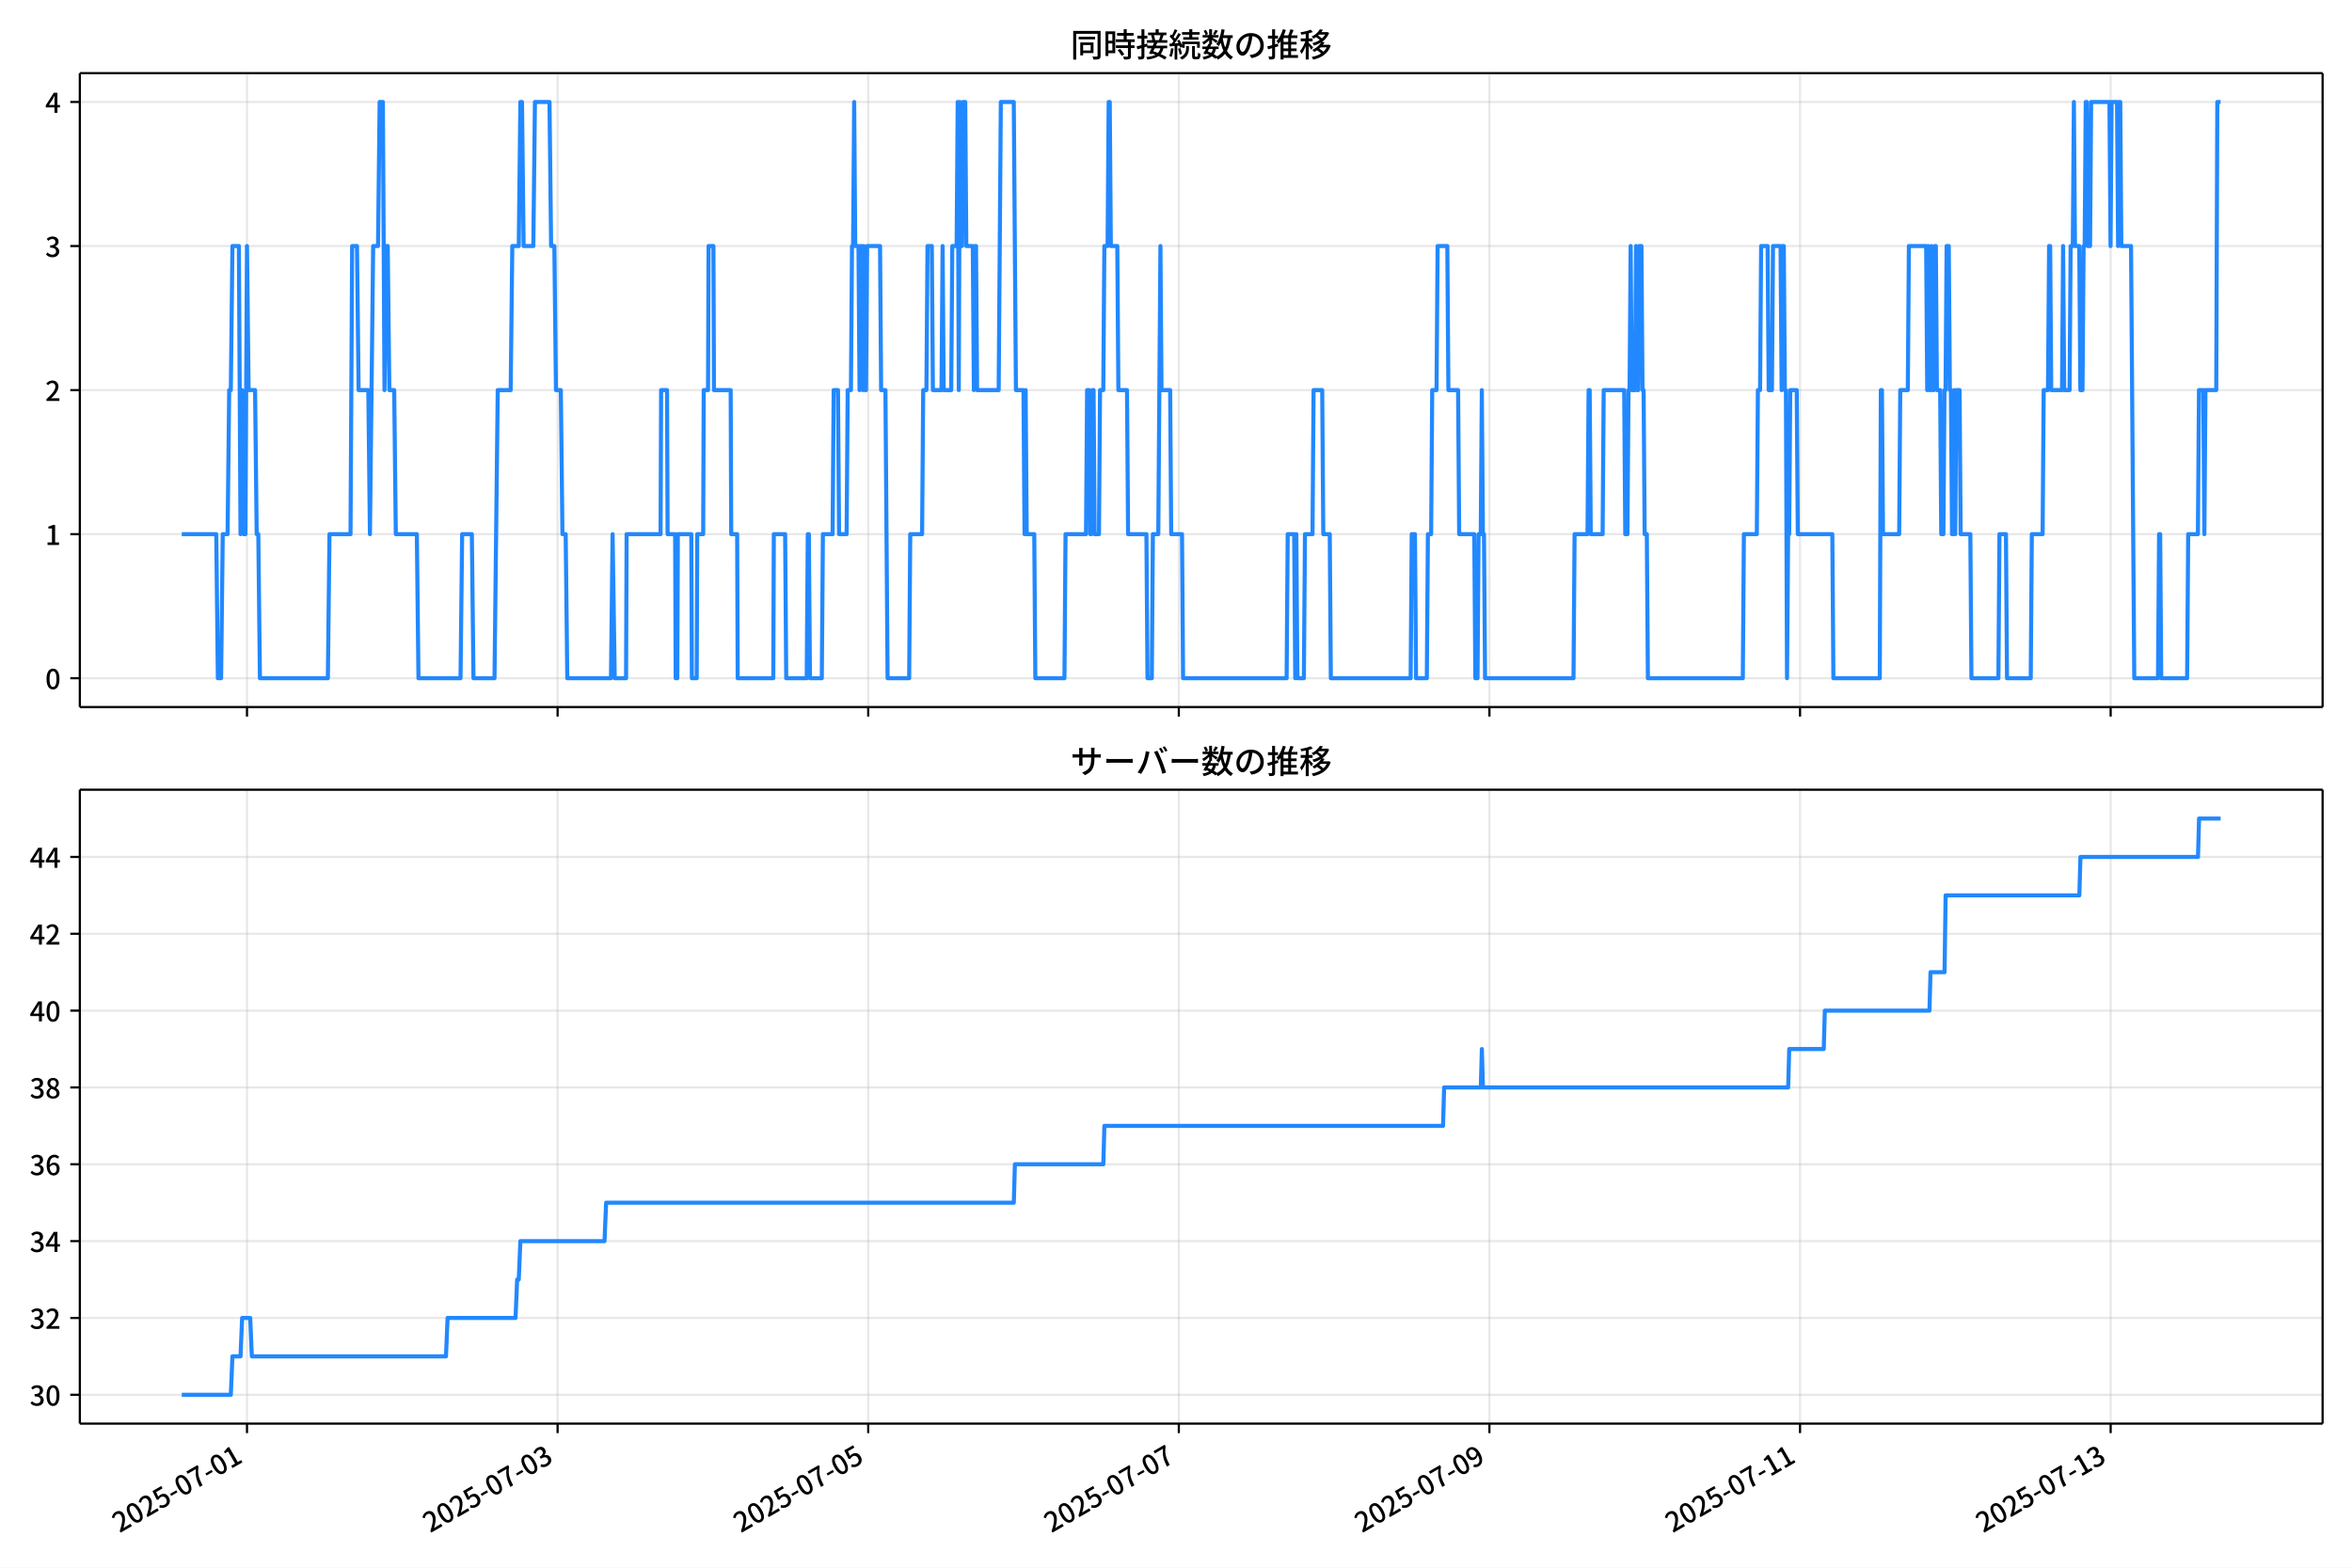
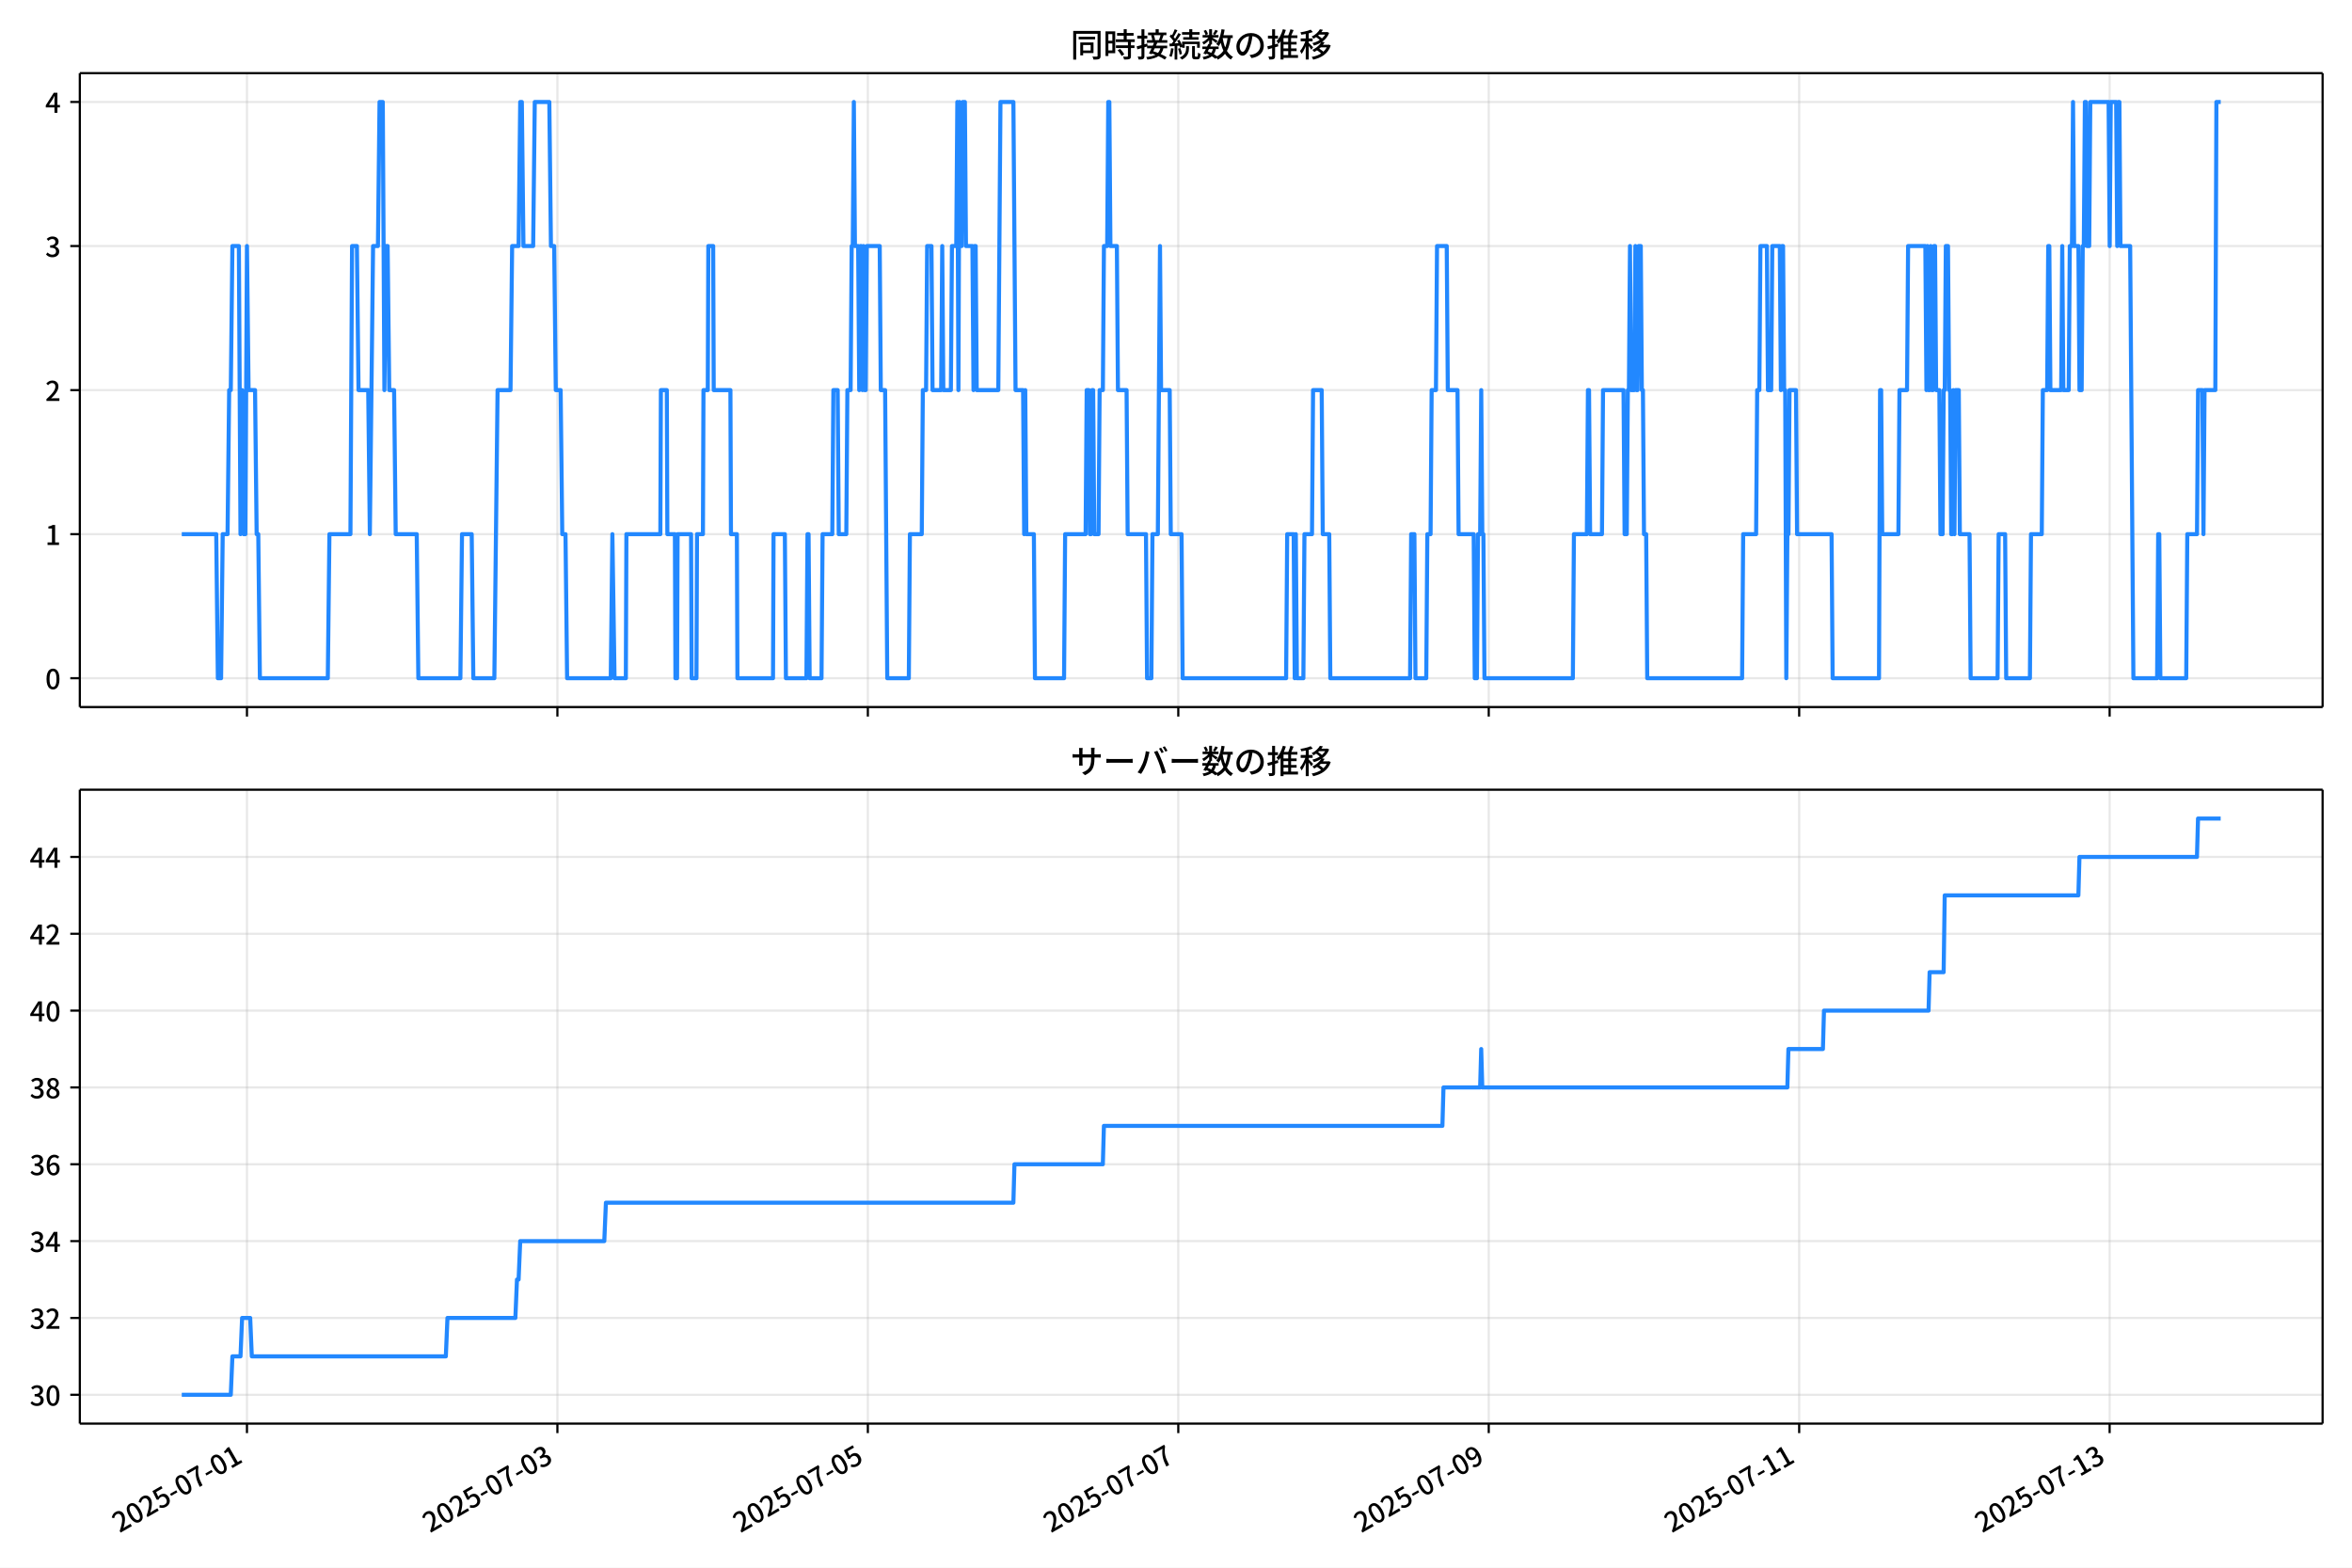
<svg xmlns="http://www.w3.org/2000/svg" xmlns:xlink="http://www.w3.org/1999/xlink" version="1.1" viewBox="0 0 864 576">
  <defs>
    <style type="text/css">*{stroke-linejoin: round; stroke-linecap: butt}</style>
  </defs>
  <g id="aa">
    <g id="ab">
      <path d="m0 576h864v-576h-864z" fill="#fff" />
    </g>
    <g id="ac">
      <g id="ad">
        <path d="m29.32 259.78h823.88v-232.9h-823.88z" fill="#fff" />
      </g>
      <g id="ae">
        <g id="af">
          <g id="ag">
-             <path d="m90.732 259.78v-232.9" clip-path="url(#f)" fill="none" stroke="#b0b0b0" stroke-linecap="square" stroke-opacity=".3" stroke-width=".8" />
+             <path d="m90.72 259.78v-232.9" clip-path="url(#f)" fill="none" stroke="#b0b0b0" stroke-linecap="square" stroke-opacity=".3" stroke-width=".8" />
          </g>
          <g id="ah">
            <defs>
              <path id="d" d="m0 0v3.5" stroke="#000" stroke-width=".8" />
            </defs>
-             <use x="90.732" y="259.778" stroke="#000000" stroke-width=".8" xlink:href="#d" />
+             <use x="90.72" y="259.778" stroke="#000000" stroke-width=".8" xlink:href="#d" />
          </g>
        </g>
        <g id="ai">
          <g id="aj">
-             <path d="m204.83 259.78v-232.9" clip-path="url(#f)" fill="none" stroke="#b0b0b0" stroke-linecap="square" stroke-opacity=".3" stroke-width=".8" />
+             <path d="m204.76 259.78v-232.9" clip-path="url(#f)" fill="none" stroke="#b0b0b0" stroke-linecap="square" stroke-opacity=".3" stroke-width=".8" />
          </g>
          <g id="ak">
-             <use x="204.834" y="259.778" stroke="#000000" stroke-width=".8" xlink:href="#d" />
+             <use x="204.761" y="259.778" stroke="#000000" stroke-width=".8" xlink:href="#d" />
          </g>
        </g>
        <g id="al">
          <g id="am">
-             <path d="m318.93 259.78v-232.9" clip-path="url(#f)" fill="none" stroke="#b0b0b0" stroke-linecap="square" stroke-opacity=".3" stroke-width=".8" />
+             <path d="m318.8 259.78v-232.9" clip-path="url(#f)" fill="none" stroke="#b0b0b0" stroke-linecap="square" stroke-opacity=".3" stroke-width=".8" />
          </g>
          <g id="an">
-             <use x="318.935" y="259.778" stroke="#000000" stroke-width=".8" xlink:href="#d" />
+             <use x="318.802" y="259.778" stroke="#000000" stroke-width=".8" xlink:href="#d" />
          </g>
        </g>
        <g id="ao">
          <g id="ap">
-             <path d="m433.04 259.78v-232.9" clip-path="url(#f)" fill="none" stroke="#b0b0b0" stroke-linecap="square" stroke-opacity=".3" stroke-width=".8" />
+             <path d="m432.84 259.78v-232.9" clip-path="url(#f)" fill="none" stroke="#b0b0b0" stroke-linecap="square" stroke-opacity=".3" stroke-width=".8" />
          </g>
          <g id="aq">
-             <use x="433.036" y="259.778" stroke="#000000" stroke-width=".8" xlink:href="#d" />
+             <use x="432.843" y="259.778" stroke="#000000" stroke-width=".8" xlink:href="#d" />
          </g>
        </g>
        <g id="ar">
          <g id="as">
-             <path d="m547.14 259.78v-232.9" clip-path="url(#f)" fill="none" stroke="#b0b0b0" stroke-linecap="square" stroke-opacity=".3" stroke-width=".8" />
+             <path d="m546.88 259.78v-232.9" clip-path="url(#f)" fill="none" stroke="#b0b0b0" stroke-linecap="square" stroke-opacity=".3" stroke-width=".8" />
          </g>
          <g id="at">
-             <use x="547.137" y="259.778" stroke="#000000" stroke-width=".8" xlink:href="#d" />
+             <use x="546.884" y="259.778" stroke="#000000" stroke-width=".8" xlink:href="#d" />
          </g>
        </g>
        <g id="au">
          <g id="av">
-             <path d="m661.24 259.78v-232.9" clip-path="url(#f)" fill="none" stroke="#b0b0b0" stroke-linecap="square" stroke-opacity=".3" stroke-width=".8" />
+             <path d="m660.92 259.78v-232.9" clip-path="url(#f)" fill="none" stroke="#b0b0b0" stroke-linecap="square" stroke-opacity=".3" stroke-width=".8" />
          </g>
          <g id="aw">
-             <use x="661.239" y="259.778" stroke="#000000" stroke-width=".8" xlink:href="#d" />
+             <use x="660.924" y="259.778" stroke="#000000" stroke-width=".8" xlink:href="#d" />
          </g>
        </g>
        <g id="ax">
          <g id="ay">
-             <path d="m775.34 259.78v-232.9" clip-path="url(#f)" fill="none" stroke="#b0b0b0" stroke-linecap="square" stroke-opacity=".3" stroke-width=".8" />
+             <path d="m774.97 259.78v-232.9" clip-path="url(#f)" fill="none" stroke="#b0b0b0" stroke-linecap="square" stroke-opacity=".3" stroke-width=".8" />
          </g>
          <g id="az">
-             <use x="775.34" y="259.778" stroke="#000000" stroke-width=".8" xlink:href="#d" />
+             <use x="774.965" y="259.778" stroke="#000000" stroke-width=".8" xlink:href="#d" />
          </g>
        </g>
      </g>
      <g id="ba">
        <g id="bb">
          <g id="bc">
            <path d="m29.32 249.19h823.88" clip-path="url(#f)" fill="none" stroke="#b0b0b0" stroke-linecap="square" stroke-opacity=".3" stroke-width=".8" />
          </g>
          <g id="bd">
            <defs>
              <path id="g" d="m0 0h-3.5" stroke="#000" stroke-width=".8" />
            </defs>
            <use x="29.32" y="249.191" stroke="#000000" stroke-width=".8" xlink:href="#g" />
          </g>
          <g id="be">
            <g transform="translate(16.62 253.18) scale(.1 -.1)">
              <defs>
                <path id="a" transform="scale(.015625)" d="m1830-90q-460 0-806 275-346 276-535 823-188 547-188 1366 0 820 188 1357 189 538 535 803 346 266 806 266 461 0 800-269 340-269 528-803 189-534 189-1354 0-819-189-1366-188-547-528-823-339-275-800-275zm0 589q237 0 422 185 186 186 288 599 103 413 103 1091 0 679-103 1082-102 403-288 582-185 180-422 180-236 0-422-180-186-179-292-582-105-403-105-1082 0-678 105-1091 106-413 292-599 186-185 422-185z" />
              </defs>
              <use xlink:href="#a" />
            </g>
          </g>
        </g>
        <g id="bf">
          <g id="bg">
            <path d="m29.32 196.26h823.88" clip-path="url(#f)" fill="none" stroke="#b0b0b0" stroke-linecap="square" stroke-opacity=".3" stroke-width=".8" />
          </g>
          <g id="bh">
            <use x="29.32" y="196.26" stroke="#000000" stroke-width=".8" xlink:href="#g" />
          </g>
          <g id="bi">
            <g transform="translate(16.62 200.25) scale(.1 -.1)">
              <defs>
                <path id="l" transform="scale(.015625)" d="m544 0v608h1037v3277h-845v467q333 58 579 147 247 90 451 218h557v-4109h915v-608h-2694z" />
              </defs>
              <use xlink:href="#l" />
            </g>
          </g>
        </g>
        <g id="bj">
          <g id="bk">
            <path d="m29.32 143.33h823.88" clip-path="url(#f)" fill="none" stroke="#b0b0b0" stroke-linecap="square" stroke-opacity=".3" stroke-width=".8" />
          </g>
          <g id="bl">
            <use x="29.32" y="143.329" stroke="#000000" stroke-width=".8" xlink:href="#g" />
          </g>
          <g id="bm">
            <g transform="translate(16.62 147.31) scale(.1 -.1)">
              <defs>
                <path id="b" transform="scale(.015625)" d="m282 0v429q697 621 1164 1136 468 515 701 956 234 442 234 826 0 256-87 451-86 196-262 301-176 106-445 106-275 0-506-151-230-150-422-368l-416 410q301 333 637 518 336 186 803 186 429 0 749-176t496-493 176-745q0-455-224-919t-615-935q-390-470-889-950 186 20 394 36t374 16h1184v-634h-3046z" />
              </defs>
              <use xlink:href="#b" />
            </g>
          </g>
        </g>
        <g id="bn">
          <g id="bo">
            <path d="m29.32 90.398h823.88" clip-path="url(#f)" fill="none" stroke="#b0b0b0" stroke-linecap="square" stroke-opacity=".3" stroke-width=".8" />
          </g>
          <g id="bp">
            <use x="29.32" y="90.398" stroke="#000000" stroke-width=".8" xlink:href="#g" />
          </g>
          <g id="bq">
            <g transform="translate(16.62 94.383) scale(.1 -.1)">
              <defs>
                <path id="j" transform="scale(.015625)" d="m1715-90q-371 0-656 90t-503 240q-217 150-377 323l359 474q211-205 479-359 269-153 634-153 269 0 467 92 199 93 311 266t112 423q0 256-125 451t-429 300q-304 106-835 106v551q467 0 732 105 266 106 384 291 119 186 119 423 0 307-192 489-192 183-531 183-269 0-503-119-233-118-438-316l-384 460q282 256 614 413 333 157 737 157 422 0 748-144 327-144 512-413 186-269 186-659 0-403-221-685-221-281-592-422v-26q269-70 490-227t349-400 128-557q0-422-215-726-214-304-573-468-358-163-787-163z" />
              </defs>
              <use xlink:href="#j" />
            </g>
          </g>
        </g>
        <g id="br">
          <g id="bs">
            <path d="m29.32 37.466h823.88" clip-path="url(#f)" fill="none" stroke="#b0b0b0" stroke-linecap="square" stroke-opacity=".3" stroke-width=".8" />
          </g>
          <g id="bt">
            <use x="29.32" y="37.466" stroke="#000000" stroke-width=".8" xlink:href="#g" />
          </g>
          <g id="bu">
            <g transform="translate(16.62 41.451) scale(.1 -.1)">
              <defs>
                <path id="k" transform="scale(.015625)" d="m2170 0v3072q0 192 12 457 13 266 20 458h-26q-90-179-183-365-92-185-195-364l-921-1415h2579v-576h-3328v493l1875 2957h858v-4717h-691z" />
              </defs>
              <use xlink:href="#k" />
            </g>
          </g>
        </g>
      </g>
      <g id="bv">
-         <path d="m66.769 196.26h12.672l.594 52.931h1.189l.594-52.931h1.783l.594-52.931h.594l.594-52.931h2.377l.594 105.86.594-52.931.594 52.931h.594l.594-105.86.594 52.931h2.377l.594 52.931h.594l.594 52.931h24.96l.594-52.931h7.726l.594-105.86h1.783l.594 52.931h3.566l.594 52.931 1.189-105.86h1.783l.594-52.931h1.189l.594 105.86.594-52.931h.594l.594 52.931h1.783l.594 52.931h7.726l.594 52.931h15.451l.594-52.931h3.566l.594 52.931h7.726l1.189-105.86h4.754l.594-52.931h2.377l.594-52.931h.594l.594 52.931h3.566l.594-52.931h5.348l.594 52.931h1.189l.594 52.931h1.783l.594 52.931h1.189l.594 52.931h16.045l.594-52.931.792 52.931h4.16l.198-52.931h12.48l.198-52.931h2.179l.198 52.931h2.773l.198 52.931h.594l.198-52.931h4.952l.198 52.931h1.783l.198-52.931h2.179l.198-52.931h1.585l.198-52.931h1.783l.198 52.931h6.141l.198 52.931h2.179l.198 52.931h13.074l.198-52.931h4.16l.396 52.931h7.527l.396-52.931h.396l.396 52.931h4.358l.396-52.931h3.566l.396-52.931h1.585l.396 52.931h2.773l.396-52.931h1.189l.396-52.931h.396l.396-52.931.396 52.931h1.189l.396 52.931.396-52.931h.396l.396 52.931.396-52.931.396 52.931h.396l.396-52.931h4.754l.396 52.931h1.585l.792 105.86h7.924l.396-52.931h4.358l.396-52.931h1.189l.396-52.931h1.585l.396 52.931h3.17l.396-52.931.396 52.931h2.773l.396-52.931h1.585l.396-52.931.396 105.86.396-105.86.396 52.931h.396l.396-52.931h.792l.396 52.931h2.377l.396 52.931.396-52.931h.396l.396 52.931h7.924l.792-105.86h4.754l.792 105.86h2.773l.396 52.931.396-52.931.396 52.931h2.773l.396 52.931h10.697l.396-52.931h7.527l.396-52.931h.792l.396 52.931h.396l.396-52.931h.396l.396 52.931h1.585l.396-52.931h1.189l.396-52.931h1.189l.396-52.931h.396l.396 52.931h2.377l.396 52.931h3.17l.396 52.931h6.735l.396 52.931h1.585l.396-52.931h1.981l.792-105.86.396 52.931h3.17l.396 52.931h3.962l.396 52.931h38.034l.396-52.931h2.377l.396 52.931.396-52.931.396 52.931h2.377l.396-52.931h2.773l.396-52.931h3.17l.396 52.931h2.377l.396 52.931h29.318l.396-52.931h1.189l.396 52.931h3.962l.396-52.931h1.189l.396-52.931h1.585l.396-52.931h3.566l.396 52.931h3.566l.396 52.931h5.547l.396 52.931h.792l.396-52.931h.792l.396-52.931.396 52.931h.396l.396 52.931h32.487l.396-52.931h4.754l.396-52.931h.396l.396 52.931h4.358l.396-52.931h7.527l.396 52.931h.792l.396-52.931h.396l.396-52.931.396 52.931h1.189l.396-52.931.396 52.931h.396l.396-52.931h.792l.396 52.931h.396l.396 52.931h.792l.396 52.931h34.864l.396-52.931h4.754l.396-52.931h.792l.396-52.931h2.377l.396 52.931h1.189l.396-52.931h2.773l.396 52.931.396-52.931h.396l.396 52.931h.396l.396 105.86.396-52.931h.396l.396-52.931h2.377l.396 52.931h12.678l.396 52.931h17.036l.396-105.86h.396l.396 52.931h5.943l.396-52.931h2.773l.396-52.931h6.339l.396 52.931.396-52.931.396 52.931h.396l.396-52.931.396 52.931h.396l.396-52.931h.396l.396 52.931h1.189l.396 52.931h.792l.396-52.931h.396l.396-52.931h.792l.396 52.931h.396l.396 52.931h.396l.396-52.931.396 52.931.396-52.931h1.189l.396 52.931h3.566l.396 52.931h9.905l.396-52.931h2.377l.396 52.931h8.716l.396-52.931h3.962l.396-52.931h1.585l.396-52.931h.396l.396 52.931h3.962l.396-52.931.396 52.931h1.981l.396-52.931h.792l.396-52.931.396 52.931h1.585l.396 52.931h.792l.396-52.931h.396l.396-52.931h.396l.396 52.931h.792l.396-52.931h6.735l.396 52.931.396-52.931h1.981l.396 52.931.396-52.931h.396l.396 52.931h3.566l1.189 158.79h8.716l.396-52.931h.396l.396 52.931h9.508l.396-52.931h3.566l.396-52.931h1.585l.396 52.931.396-52.931h3.962l.396-105.86h1.189v0" clip-path="url(#f)" fill="none" stroke="#28f" stroke-linecap="square" stroke-width="1.5" />
+         <path d="m66.769 196.26h12.665l.594 52.931h1.188l.594-52.931h1.782l.594-52.931h.594l.594-52.931h2.376l.594 105.86.594-52.931.594 52.931h.594l.594-105.86.594 52.931h2.376l.594 52.931h.594l.594 52.931h24.946l.594-52.931h7.721l.594-105.86h1.782l.594 52.931h3.564l.594 52.931 1.188-105.86h1.782l.594-52.931h1.188l.594 105.86.594-52.931h.594l.594 52.931h1.782l.594 52.931h7.721l.594 52.931h15.443l.594-52.931h3.564l.594 52.931h7.721l1.188-105.86h4.752l.594-52.931h2.376l.594-52.931h.594l.594 52.931h3.564l.594-52.931h5.346l.594 52.931h1.188l.594 52.931h1.782l.594 52.931h1.188l.594 52.931h16.037l.594-52.931.792 52.931h4.158l.198-52.931h12.473l.198-52.931h2.178l.198 52.931h2.772l.198 52.931h.594l.198-52.931h4.95l.198 52.931h1.782l.198-52.931h2.178l.198-52.931h1.584l.198-52.931h1.782l.198 52.931h6.138l.198 52.931h2.178l.198 52.931h13.067l.198-52.931h4.158l.396 52.931h7.524l.396-52.931h.396l.396 52.931h4.356l.396-52.931h3.564l.396-52.931h1.584l.396 52.931h2.772l.396-52.931h1.188l.396-52.931h.396l.396-52.931.396 52.931h1.188l.396 52.931.396-52.931h.396l.396 52.931.396-52.931.396 52.931h.396l.396-52.931h4.752l.396 52.931h1.584l.792 105.86h7.92l.396-52.931h4.356l.396-52.931h1.188l.396-52.931h1.584l.396 52.931h3.168l.396-52.931.396 52.931h2.772l.396-52.931h1.584l.396-52.931.396 105.86.396-105.86.396 52.931h.396l.396-52.931h.792l.396 52.931h2.376l.396 52.931.396-52.931h.396l.396 52.931h7.92l.792-105.86h4.752l.792 105.86h2.772l.396 52.931.396-52.931.396 52.931h2.772l.396 52.931h10.691l.396-52.931h7.524l.396-52.931h.792l.396 52.931h.396l.396-52.931h.396l.396 52.931h1.584l.396-52.931h1.188l.396-52.931h1.188l.396-52.931h.396l.396 52.931h2.376l.396 52.931h3.168l.396 52.931h6.732l.396 52.931h1.584l.396-52.931h1.98l.792-105.86.396 52.931h3.168l.396 52.931h3.96l.396 52.931h38.014l.396-52.931h2.376l.396 52.931.396-52.931.396 52.931h2.376l.396-52.931h2.772l.396-52.931h3.168l.396 52.931h2.376l.396 52.931h29.302l.396-52.931h1.188l.396 52.931h3.96l.396-52.931h1.188l.396-52.931h1.584l.396-52.931h3.564l.396 52.931h3.564l.396 52.931h5.544l.396 52.931h.792l.396-52.931h.792l.396-52.931.396 52.931h.396l.396 52.931h32.47l.396-52.931h4.752l.396-52.931h.396l.396 52.931h4.356l.396-52.931h7.524l.396 52.931h.792l.396-52.931h.396l.396-52.931.396 52.931h1.188l.396-52.931.396 52.931h.396l.396-52.931h.792l.396 52.931h.396l.396 52.931h.792l.396 52.931h34.846l.396-52.931h4.752l.396-52.931h.792l.396-52.931h2.376l.396 52.931h1.188l.396-52.931h2.772l.396 52.931.396-52.931h.396l.396 52.931h.396l.396 105.86.396-52.931h.396l.396-52.931h2.376l.396 52.931h12.671l.396 52.931h17.027l.396-105.86h.396l.396 52.931h5.94l.396-52.931h2.772l.396-52.931h6.336l.396 52.931.396-52.931.396 52.931h.396l.396-52.931.396 52.931h.396l.396-52.931h.396l.396 52.931h1.188l.396 52.931h.792l.396-52.931h.396l.396-52.931h.792l.396 52.931h.396l.396 52.931h.396l.396-52.931.396 52.931.396-52.931h1.188l.396 52.931h3.564l.396 52.931h9.899l.396-52.931h2.376l.396 52.931h8.711l.396-52.931h3.96l.396-52.931h1.584l.396-52.931h.396l.396 52.931h3.96l.396-52.931.396 52.931h1.98l.396-52.931h.792l.396-52.931.396 52.931h1.584l.396 52.931h.792l.396-52.931h.396l.396-52.931h.396l.396 52.931h.792l.396-52.931h6.732l.396 52.931.396-52.931h1.98l.396 52.931.396-52.931h.396l.396 52.931h3.564l1.188 158.79h8.711l.396-52.931h.396l.396 52.931h9.503l.396-52.931h3.564l.396-52.931h1.584l.396 52.931.396-52.931h3.96l.396-105.86h1.584v0" clip-path="url(#f)" fill="none" stroke="#28f" stroke-linecap="square" stroke-width="1.5" />
      </g>
      <g id="bw">
        <path d="m29.32 259.78v-232.9" fill="none" stroke="#000" stroke-linecap="square" stroke-width=".8" />
      </g>
      <g id="bx">
        <path d="m853.2 259.78v-232.9" fill="none" stroke="#000" stroke-linecap="square" stroke-width=".8" />
      </g>
      <g id="by">
        <path d="m29.32 259.78h823.88" fill="none" stroke="#000" stroke-linecap="square" stroke-width=".8" />
      </g>
      <g id="bz">
        <path d="m29.32 26.88h823.88" fill="none" stroke="#000" stroke-linecap="square" stroke-width=".8" />
      </g>
      <g id="ca">
        <g transform="translate(393.26 20.88) scale(.12 -.12)">
          <defs>
            <path id="u" transform="scale(.015625)" d="m1587 3936h3232v-518h-3232v518zm320-1114h557v-2534h-557v2534zm301 0h2291v-2086h-2291v512h1734v1069h-1734v505zm-1683 2260h5113v-570h-4524v-5056h-589v5626zm4768 0h595v-4896q0-250-67-397t-227-218q-160-77-426-96t-675-19q-13 83-45 192t-77 218q-45 108-89 185 281-13 527-13 247 0 330 0 83 7 118 42 36 35 36 112v4890z" />
            <path id="s" transform="scale(.015625)" d="m2714 4672h3238v-525h-3238v525zm-244-1235h3712v-538h-3712v538zm20-1184h3635v-531h-3635v531zm1523 3155h595v-2310h-595v2310zm832-2451h589v-2823q0-230-61-364-61-135-227-199-167-70-423-86t-633-16q-20 121-78 285-57 163-121 284 275-6 509-9t310-3q77 6 106 28 29 23 29 93v2810zm-2023-1677 487 282q153-160 313-352t294-381q135-189 206-343l-519-313q-64 153-189 348-124 196-278 394-154 199-314 365zm-2086 3718h1619v-4281h-1619v544h1056v3187h-1056v550zm32-1843h1293v-537h-1293v537zm-320 1843h563v-4832h-563v4832z" />
            <path id="t" transform="scale(.015625)" d="m3866 5408h614v-870h-614v870zm-1479-653h3597v-518h-3597v518zm-230-1485h4e3v-518h-4e3v518zm825 922 519 102q64-160 121-342 58-182 96-352 39-170 45-304l-544-128q-6 134-42 313-35 180-83 365-48 186-112 346zm1856 109 589-71q-96-275-202-557-105-281-195-486l-518 77q58 147 122 329 64 183 118 372t86 336zm-2643-2106h3943v-518h-3943v518zm1408 685 602-115q-167-371-362-784t-390-797-362-685l-525 179q160 288 346 666t368 784 323 752zm-659-2157 358 403q352-102 733-240 381-137 752-304 371-166 697-336 327-169 558-329l-384-461q-218 160-532 336-313 176-685 345-371 170-755 323-384 154-742 263zm1894 1114 583-71q-122-550-353-944-230-393-604-662t-922-435q-547-167-1296-269-25 128-93 269-67 141-137 230 678 64 1168 192t819 349q330 221 531 550 202 330 304 791zm-4684 217q396 90 953 240 557 151 1120 311l77-544q-525-154-1053-311-528-156-963-284l-134 588zm121 2093h1965v-563h-1965v563zm819 1248h576v-5229q0-236-51-374t-192-208q-141-77-355-99-214-23-541-16-13 115-64 288t-109 294q205-6 381-6t234 0q64 0 92 28 29 29 29 93v5229z" />
            <path id="r" transform="scale(.015625)" d="m4058 5408h595v-1798h-595v1798zm-1415-563h3443v-499h-3443v499zm231-992h3008v-499h-3008v499zm-224-877h3475v-1203h-531v729h-2432v-729h-512v1203zm1964-877h551v-1881q0-122 22-157 23-35 106-35 25 0 92 0 68 0 135 0t99 0q51 0 83 54t45 224 19 515q90-70 234-131t259-93q-19-429-83-662-64-234-183-326-118-93-316-93-39 0-103 0t-134 0-138 0q-67 0-99 0-237 0-365 64t-176 218q-48 153-48 422v1881zm-1164-6h550v-455q0-243-48-528-48-284-186-579-137-294-409-572-272-279-727-503-70 90-192 208-121 118-230 195 416 205 665 438 250 234 371 474 122 240 164 467 42 228 42 413v442zm-2240 3309 524-192q-121-244-259-503-137-259-275-496t-259-416l-410 173q122 186 246 438 125 253 240 515 116 263 193 481zm716-743 500-230q-224-359-496-756-272-396-548-764-275-368-518-650l-358 205q179 211 377 483 199 272 387 569 189 298 358 592 170 295 298 551zm-1721-665 307 403q166-154 339-340 173-185 320-364t224-327l-326-460q-77 160-218 348-141 189-314 384-172 196-332 356zm1485-832 435 179q128-211 249-458 122-246 215-474 93-227 137-412l-473-211q-32 185-119 422-86 237-201 486-115 250-243 468zm-1530-583q422 26 998 54 576 29 1184 68l7-499q-570-45-1127-84-556-38-992-70l-70 531zm1702-992 436 135q121-276 214-596t118-556l-454-148q-26 237-112 563-86 327-202 602zm-1363 109 499-83q-57-455-163-897-105-441-253-748-51 32-134 73-83 42-170 83-86 42-144 62 148 294 234 697t131 813zm691 627h525v-2861h-525v2861z" />
            <path id="n" transform="scale(.015625)" d="m224 2022h3187v-499h-3187v499zm51 2247h3111v-487h-3111v487zm1127-1735 563-121q-154-320-333-672t-352-679q-173-326-326-582l-532 173q148 243 324 566t345 669q170 346 311 646zm934-832 563-64q-89-480-262-838t-461-614-701-432-976-298q-25 128-99 269t-157 237q659 102 1085 303 426 202 666 554t342 883zm422 3597 519-211q-147-218-298-436-150-217-278-377l-403 186q121 173 252 413 132 240 208 425zm-1203 109h563v-2957h-563v2957zm-1075-320 448 186q134-192 246-420 112-227 157-393l-467-211q-38 172-147 406t-237 432zm1094-1050 397-236q-160-263-400-529-240-265-519-489-278-224-553-378-51 103-141 237-89 135-179 218 269 109 534 294 266 186 493 416 228 231 368 467zm487-204q83-45 246-145 163-99 352-211t346-211 221-150l-327-423q-83 77-230 198-147 122-317 253-170 132-327 250-156 119-259 189l295 250zm1798 396h2311v-556h-2311v556zm115 1178 615-90q-103-640-263-1235t-384-1101q-224-505-512-889-44 57-134 134t-186 157-166 125q275 339 473 796 199 458 340 995 141 538 217 1108zm1223-1510 614-58q-147-1101-445-1940-297-838-813-1443-515-604-1321-1014-26 71-90 177-64 105-134 208-70 102-128 159 742 346 1212 880 471 535 730 1290 260 755 375 1741zm-1005-135q134-851 387-1597 253-745 659-1305 407-560 1002-874-70-57-154-150-83-93-154-189-70-96-121-179-633 371-1056 988-422 618-688 1434-265 816-425 1783l550 89zm-3309-3065 327 416q377-148 754-330 378-182 701-378 324-195 548-368l-416-435q-211 179-519 378-307 198-666 383-358 186-729 334z" />
            <path id="q" transform="scale(.015625)" d="m3686 4378q-64-493-163-1041-99-547-265-1084-192-653-432-1104t-522-688-595-237q-320 0-596 221-275 221-448 621-172 400-172 931 0 537 220 1017 221 480 611 851 391 372 909 583 519 211 1121 211 576 0 1040-186 464-185 793-515 330-329 502-771 173-441 173-941 0-672-278-1194-278-521-816-851-538-329-1318-444l-378 601q166 20 307 42t263 48q307 70 585 217 279 148 496 375 218 227 342 534 125 308 125 692t-122 713q-121 330-358 573-236 243-582 380-346 138-781 138-525 0-935-186-409-185-694-489-284-304-432-656-147-352-147-678 0-365 89-605 90-240 224-355 135-115 276-115t288 144 297 457q151 314 298 800 147 461 246 982 100 522 145 1021l684-12z" />
            <path id="o" transform="scale(.015625)" d="m2995 2925h2893v-519h-2893v519zm0-1280h2893v-519h-2893v519zm-64-1299h3232v-557h-3232v557zm1312 3577h563v-3763h-563v3763zm429 1466 634-141q-154-390-340-794-185-403-339-684l-512 140q103 199 208 458 106 259 195 528 90 269 154 493zm-1472 25 582-147q-153-518-371-1018-217-499-483-931t-573-758q-38 64-109 160-70 96-147 198-77 103-141 160 416 416 733 1034t509 1302zm128-1203h2720v-537h-2720v-4205h-582v4422l313 320h269zm-3174-2157q396 90 953 240 557 151 1120 311l77-544q-525-154-1053-311-528-156-963-284l-134 588zm121 2093h1965v-563h-1965v563zm819 1248h576v-5229q0-236-51-374t-192-208q-141-77-355-99-214-23-541-16-13 115-64 288t-109 294q205-6 381-6t234 0q64 0 92 28 29 29 29 93v5229z" />
            <path id="m" transform="scale(.015625)" d="m4051 5402 595-109q-281-493-729-941t-1107-806q-39 64-106 144t-141 153q-73 74-137 119 608 288 1011 678t614 762zm-77-557h1511v-493h-1863l352 493zm1293 0h109l109 25 384-179q-192-505-496-905t-695-701q-390-301-845-519-454-217-947-358-44 109-137 253t-176 227q448 109 867 294 419 186 777 445 359 259 631 592t419 730v96zm-1990-954 377 307q167-96 336-218 170-121 320-249 151-128 247-237l-397-332q-90 108-237 236t-317 259q-169 132-329 234zm1107-934 595-109q-307-538-803-1031-496-492-1232-876-38 64-102 144t-138 156q-74 77-138 116 455 217 807 483t604 554q253 288 407 563zm-90-589h1460v-506h-1818l358 506zm1268 0h121l109 26 384-167q-192-614-531-1075t-787-794q-448-332-983-553-534-221-1129-355-45 115-132 269-86 153-176 249 551 96 1043 285 493 189 903 473 410 285 714 669t464 883v90zm-2132-1056 410 339q186-102 384-237 198-134 371-275t282-269l-435-371q-103 128-270 272-166 144-361 288t-381 253zm-2150 3533h589v-5376h-589v5376zm-992-1242h2336v-569h-2336v569zm1024-224 365-160q-96-339-231-707-134-368-291-727-157-358-336-672-179-313-365-537-44 128-134 291t-160 272q173 192 339 457 167 266 323 570 157 304 282 618t208 595zm941 1946 416-467q-314-122-695-221-380-99-784-173-403-74-780-131-20 102-71 236-51 135-102 231 358 58 732 138 375 80 711 179t573 208zm-397-2579q58-45 179-170 122-125 266-266 144-140 259-265t160-183l-352-473q-58 102-157 255-99 154-218 317-118 164-227 311-108 147-185 237l275 237z" />
          </defs>
          <use xlink:href="#u" />
          <use transform="translate(100)" xlink:href="#s" />
          <use transform="translate(200)" xlink:href="#t" />
          <use transform="translate(300)" xlink:href="#r" />
          <use transform="translate(400)" xlink:href="#n" />
          <use transform="translate(500)" xlink:href="#q" />
          <use transform="translate(600)" xlink:href="#o" />
          <use transform="translate(700)" xlink:href="#m" />
        </g>
      </g>
    </g>
    <g id="cb">
      <g id="cc">
        <path d="m29.32 523.06h823.88v-232.9h-823.88z" fill="#fff" />
      </g>
      <g id="cd">
        <g id="ce">
          <g id="cf">
-             <path d="m90.732 523.06v-232.9" clip-path="url(#c)" fill="none" stroke="#b0b0b0" stroke-linecap="square" stroke-opacity=".3" stroke-width=".8" />
+             <path d="m90.72 523.06v-232.9" clip-path="url(#c)" fill="none" stroke="#b0b0b0" stroke-linecap="square" stroke-opacity=".3" stroke-width=".8" />
          </g>
          <g id="cg">
-             <use x="90.732" y="523.055" stroke="#000000" stroke-width=".8" xlink:href="#d" />
+             <use x="90.72" y="523.055" stroke="#000000" stroke-width=".8" xlink:href="#d" />
          </g>
          <g id="ch">
-             <g transform="translate(43.943 563.33) rotate(-30) scale(.1 -.1)">
+             <g transform="translate(43.93 563.33) rotate(-30) scale(.1 -.1)">
              <defs>
                <path id="i" transform="scale(.015625)" d="m1715-90q-365 0-653 90t-506 237q-217 147-383 307l352 480q134-134 294-246t361-183q202-70 452-70 262 0 473 118 212 119 333 346 122 227 122 541 0 460-247 716-246 256-649 256-224 0-384-64t-365-198l-365 237 141 2240h2387v-627h-1747l-109-1204q154 77 307 118 154 42 340 42 397 0 723-160t518-490q192-329 192-847 0-519-224-887t-586-560q-361-192-777-192z" />
                <path id="e" transform="scale(.015625)" d="m301 1536v544h1689v-544h-1689z" />
                <path id="h" transform="scale(.015625)" d="m1235 0q32 646 109 1187t224 1024 384 941 576 938h-2208v627h3027v-455q-409-512-665-989-256-476-397-969t-205-1053-90-1251h-755z" />
              </defs>
              <use xlink:href="#b" />
              <use transform="translate(57)" xlink:href="#a" />
              <use transform="translate(114)" xlink:href="#b" />
              <use transform="translate(171)" xlink:href="#i" />
              <use transform="translate(228)" xlink:href="#e" />
              <use transform="translate(263.7)" xlink:href="#a" />
              <use transform="translate(320.7)" xlink:href="#h" />
              <use transform="translate(377.7)" xlink:href="#e" />
              <use transform="translate(413.4)" xlink:href="#a" />
              <use transform="translate(470.4)" xlink:href="#l" />
            </g>
          </g>
        </g>
        <g id="ci">
          <g id="cj">
-             <path d="m204.83 523.06v-232.9" clip-path="url(#c)" fill="none" stroke="#b0b0b0" stroke-linecap="square" stroke-opacity=".3" stroke-width=".8" />
+             <path d="m204.76 523.06v-232.9" clip-path="url(#c)" fill="none" stroke="#b0b0b0" stroke-linecap="square" stroke-opacity=".3" stroke-width=".8" />
          </g>
          <g id="ck">
-             <use x="204.834" y="523.055" stroke="#000000" stroke-width=".8" xlink:href="#d" />
+             <use x="204.761" y="523.055" stroke="#000000" stroke-width=".8" xlink:href="#d" />
          </g>
          <g id="cl">
-             <g transform="translate(158.04 563.33) rotate(-30) scale(.1 -.1)">
+             <g transform="translate(157.97 563.33) rotate(-30) scale(.1 -.1)">
              <use xlink:href="#b" />
              <use transform="translate(57)" xlink:href="#a" />
              <use transform="translate(114)" xlink:href="#b" />
              <use transform="translate(171)" xlink:href="#i" />
              <use transform="translate(228)" xlink:href="#e" />
              <use transform="translate(263.7)" xlink:href="#a" />
              <use transform="translate(320.7)" xlink:href="#h" />
              <use transform="translate(377.7)" xlink:href="#e" />
              <use transform="translate(413.4)" xlink:href="#a" />
              <use transform="translate(470.4)" xlink:href="#j" />
            </g>
          </g>
        </g>
        <g id="cm">
          <g id="cn">
-             <path d="m318.93 523.06v-232.9" clip-path="url(#c)" fill="none" stroke="#b0b0b0" stroke-linecap="square" stroke-opacity=".3" stroke-width=".8" />
+             <path d="m318.8 523.06v-232.9" clip-path="url(#c)" fill="none" stroke="#b0b0b0" stroke-linecap="square" stroke-opacity=".3" stroke-width=".8" />
          </g>
          <g id="co">
-             <use x="318.935" y="523.055" stroke="#000000" stroke-width=".8" xlink:href="#d" />
+             <use x="318.802" y="523.055" stroke="#000000" stroke-width=".8" xlink:href="#d" />
          </g>
          <g id="cp">
-             <g transform="translate(272.15 563.33) rotate(-30) scale(.1 -.1)">
+             <g transform="translate(272.01 563.33) rotate(-30) scale(.1 -.1)">
              <use xlink:href="#b" />
              <use transform="translate(57)" xlink:href="#a" />
              <use transform="translate(114)" xlink:href="#b" />
              <use transform="translate(171)" xlink:href="#i" />
              <use transform="translate(228)" xlink:href="#e" />
              <use transform="translate(263.7)" xlink:href="#a" />
              <use transform="translate(320.7)" xlink:href="#h" />
              <use transform="translate(377.7)" xlink:href="#e" />
              <use transform="translate(413.4)" xlink:href="#a" />
              <use transform="translate(470.4)" xlink:href="#i" />
            </g>
          </g>
        </g>
        <g id="cq">
          <g id="cr">
-             <path d="m433.04 523.06v-232.9" clip-path="url(#c)" fill="none" stroke="#b0b0b0" stroke-linecap="square" stroke-opacity=".3" stroke-width=".8" />
+             <path d="m432.84 523.06v-232.9" clip-path="url(#c)" fill="none" stroke="#b0b0b0" stroke-linecap="square" stroke-opacity=".3" stroke-width=".8" />
          </g>
          <g id="cs">
-             <use x="433.036" y="523.055" stroke="#000000" stroke-width=".8" xlink:href="#d" />
+             <use x="432.843" y="523.055" stroke="#000000" stroke-width=".8" xlink:href="#d" />
          </g>
          <g id="ct">
-             <g transform="translate(386.25 563.33) rotate(-30) scale(.1 -.1)">
+             <g transform="translate(386.05 563.33) rotate(-30) scale(.1 -.1)">
              <use xlink:href="#b" />
              <use transform="translate(57)" xlink:href="#a" />
              <use transform="translate(114)" xlink:href="#b" />
              <use transform="translate(171)" xlink:href="#i" />
              <use transform="translate(228)" xlink:href="#e" />
              <use transform="translate(263.7)" xlink:href="#a" />
              <use transform="translate(320.7)" xlink:href="#h" />
              <use transform="translate(377.7)" xlink:href="#e" />
              <use transform="translate(413.4)" xlink:href="#a" />
              <use transform="translate(470.4)" xlink:href="#h" />
            </g>
          </g>
        </g>
        <g id="cu">
          <g id="cv">
-             <path d="m547.14 523.06v-232.9" clip-path="url(#c)" fill="none" stroke="#b0b0b0" stroke-linecap="square" stroke-opacity=".3" stroke-width=".8" />
+             <path d="m546.88 523.06v-232.9" clip-path="url(#c)" fill="none" stroke="#b0b0b0" stroke-linecap="square" stroke-opacity=".3" stroke-width=".8" />
          </g>
          <g id="cw">
-             <use x="547.137" y="523.055" stroke="#000000" stroke-width=".8" xlink:href="#d" />
+             <use x="546.884" y="523.055" stroke="#000000" stroke-width=".8" xlink:href="#d" />
          </g>
          <g id="cx">
-             <g transform="translate(500.35 563.33) rotate(-30) scale(.1 -.1)">
+             <g transform="translate(500.09 563.33) rotate(-30) scale(.1 -.1)">
              <defs>
                <path id="v" transform="scale(.015625)" d="m1562-90q-410 0-708 150-297 151-502 356l403 461q141-160 346-256t422-96q224 0 425 102 202 103 352 333 151 230 237 614 87 384 87 941 0 589-115 970t-323 563-496 182q-205 0-372-118-166-118-262-336t-96-525q0-301 86-512 87-211 259-323 173-112 417-112 224 0 460 141 237 141 448 461l32-544q-134-180-313-314t-371-208-384-74q-391 0-689 166-297 167-467 496-169 330-169 823 0 467 195 816t515 541 698 192q339 0 636-138 298-137 519-419 221-281 349-710t128-1018q0-691-141-1187t-391-807q-249-310-563-461-313-150-652-150z" />
              </defs>
              <use xlink:href="#b" />
              <use transform="translate(57)" xlink:href="#a" />
              <use transform="translate(114)" xlink:href="#b" />
              <use transform="translate(171)" xlink:href="#i" />
              <use transform="translate(228)" xlink:href="#e" />
              <use transform="translate(263.7)" xlink:href="#a" />
              <use transform="translate(320.7)" xlink:href="#h" />
              <use transform="translate(377.7)" xlink:href="#e" />
              <use transform="translate(413.4)" xlink:href="#a" />
              <use transform="translate(470.4)" xlink:href="#v" />
            </g>
          </g>
        </g>
        <g id="cy">
          <g id="cz">
-             <path d="m661.24 523.06v-232.9" clip-path="url(#c)" fill="none" stroke="#b0b0b0" stroke-linecap="square" stroke-opacity=".3" stroke-width=".8" />
+             <path d="m660.92 523.06v-232.9" clip-path="url(#c)" fill="none" stroke="#b0b0b0" stroke-linecap="square" stroke-opacity=".3" stroke-width=".8" />
          </g>
          <g id="da">
-             <use x="661.239" y="523.055" stroke="#000000" stroke-width=".8" xlink:href="#d" />
+             <use x="660.924" y="523.055" stroke="#000000" stroke-width=".8" xlink:href="#d" />
          </g>
          <g id="db">
-             <g transform="translate(614.45 563.33) rotate(-30) scale(.1 -.1)">
+             <g transform="translate(614.13 563.33) rotate(-30) scale(.1 -.1)">
              <use xlink:href="#b" />
              <use transform="translate(57)" xlink:href="#a" />
              <use transform="translate(114)" xlink:href="#b" />
              <use transform="translate(171)" xlink:href="#i" />
              <use transform="translate(228)" xlink:href="#e" />
              <use transform="translate(263.7)" xlink:href="#a" />
              <use transform="translate(320.7)" xlink:href="#h" />
              <use transform="translate(377.7)" xlink:href="#e" />
              <use transform="translate(413.4)" xlink:href="#l" />
              <use transform="translate(470.4)" xlink:href="#l" />
            </g>
          </g>
        </g>
        <g id="dc">
          <g id="dd">
-             <path d="m775.34 523.06v-232.9" clip-path="url(#c)" fill="none" stroke="#b0b0b0" stroke-linecap="square" stroke-opacity=".3" stroke-width=".8" />
+             <path d="m774.97 523.06v-232.9" clip-path="url(#c)" fill="none" stroke="#b0b0b0" stroke-linecap="square" stroke-opacity=".3" stroke-width=".8" />
          </g>
          <g id="de">
-             <use x="775.34" y="523.055" stroke="#000000" stroke-width=".8" xlink:href="#d" />
+             <use x="774.965" y="523.055" stroke="#000000" stroke-width=".8" xlink:href="#d" />
          </g>
          <g id="df">
-             <g transform="translate(728.55 563.33) rotate(-30) scale(.1 -.1)">
+             <g transform="translate(728.18 563.33) rotate(-30) scale(.1 -.1)">
              <use xlink:href="#b" />
              <use transform="translate(57)" xlink:href="#a" />
              <use transform="translate(114)" xlink:href="#b" />
              <use transform="translate(171)" xlink:href="#i" />
              <use transform="translate(228)" xlink:href="#e" />
              <use transform="translate(263.7)" xlink:href="#a" />
              <use transform="translate(320.7)" xlink:href="#h" />
              <use transform="translate(377.7)" xlink:href="#e" />
              <use transform="translate(413.4)" xlink:href="#l" />
              <use transform="translate(470.4)" xlink:href="#j" />
            </g>
          </g>
        </g>
      </g>
      <g id="dg">
        <g id="dh">
          <g id="di">
            <path d="m29.32 512.47h823.88" clip-path="url(#c)" fill="none" stroke="#b0b0b0" stroke-linecap="square" stroke-opacity=".3" stroke-width=".8" />
          </g>
          <g id="dj">
            <use x="29.32" y="512.469" stroke="#000000" stroke-width=".8" xlink:href="#g" />
          </g>
          <g id="dk">
            <g transform="translate(10.92 516.45) scale(.1 -.1)">
              <use xlink:href="#j" />
              <use transform="translate(57)" xlink:href="#a" />
            </g>
          </g>
        </g>
        <g id="dl">
          <g id="dm">
            <path d="m29.32 484.24h823.88" clip-path="url(#c)" fill="none" stroke="#b0b0b0" stroke-linecap="square" stroke-opacity=".3" stroke-width=".8" />
          </g>
          <g id="dn">
            <use x="29.32" y="484.239" stroke="#000000" stroke-width=".8" xlink:href="#g" />
          </g>
          <g id="do">
            <g transform="translate(10.92 488.22) scale(.1 -.1)">
              <use xlink:href="#j" />
              <use transform="translate(57)" xlink:href="#b" />
            </g>
          </g>
        </g>
        <g id="dp">
          <g id="dq">
            <path d="m29.32 456.01h823.88" clip-path="url(#c)" fill="none" stroke="#b0b0b0" stroke-linecap="square" stroke-opacity=".3" stroke-width=".8" />
          </g>
          <g id="dr">
            <use x="29.32" y="456.009" stroke="#000000" stroke-width=".8" xlink:href="#g" />
          </g>
          <g id="ds">
            <g transform="translate(10.92 459.99) scale(.1 -.1)">
              <use xlink:href="#j" />
              <use transform="translate(57)" xlink:href="#k" />
            </g>
          </g>
        </g>
        <g id="dt">
          <g id="du">
            <path d="m29.32 427.78h823.88" clip-path="url(#c)" fill="none" stroke="#b0b0b0" stroke-linecap="square" stroke-opacity=".3" stroke-width=".8" />
          </g>
          <g id="dv">
            <use x="29.32" y="427.779" stroke="#000000" stroke-width=".8" xlink:href="#g" />
          </g>
          <g id="dw">
            <g transform="translate(10.92 431.76) scale(.1 -.1)">
              <defs>
                <path id="x" transform="scale(.015625)" d="m1971-90q-339 0-634 144-294 144-518 435-224 292-352 733-128 442-128 1044 0 678 147 1161 148 483 397 784 250 301 570 445t665 144q397 0 688-147 292-147 490-359l-403-448q-128 154-327 253-198 99-409 99-307 0-567-182-259-182-413-605-153-422-153-1145 0-608 115-1002t326-589q212-195 493-195 212 0 375 121 163 122 259 343t96 522q0 300-90 511-89 212-259 320-169 109-419 109-211 0-451-134t-458-461l-25 538q134 192 313 323t374 201q196 71 375 71 397 0 694-163 298-163 467-490 170-326 170-825 0-468-195-817-195-348-512-544-317-195-701-195z" />
              </defs>
              <use xlink:href="#j" />
              <use transform="translate(57)" xlink:href="#x" />
            </g>
          </g>
        </g>
        <g id="dx">
          <g id="dy">
            <path d="m29.32 399.55h823.88" clip-path="url(#c)" fill="none" stroke="#b0b0b0" stroke-linecap="square" stroke-opacity=".3" stroke-width=".8" />
          </g>
          <g id="dz">
            <use x="29.32" y="399.549" stroke="#000000" stroke-width=".8" xlink:href="#g" />
          </g>
          <g id="ea">
            <g transform="translate(10.92 403.53) scale(.1 -.1)">
              <defs>
                <path id="w" transform="scale(.015625)" d="m1830-90q-441 0-787 163-345 164-547 448-202 285-202 650 0 314 122 557t314 419 403 291v32q-256 186-442 458-185 272-185 643 0 365 176 640t480 425q304 151 694 151 410 0 704-160t457-439q164-278 164-649 0-237-96-448t-234-381q-137-169-291-278v-32q218-115 397-285 179-169 288-406t109-557q0-346-189-628-189-281-532-448-342-166-803-166zm314 2708q205 198 310 419 106 221 106 464 0 211-83 384t-247 272q-163 99-393 99-288 0-480-183-192-182-192-502 0-256 134-429 135-172 359-294t486-230zm-294-2170q236 0 418 89 183 90 285 253 103 164 103 388 0 211-90 367-89 157-246 272-157 116-368 215t-454 195q-244-173-398-426-153-252-153-553 0-237 118-416 119-179 324-282 205-102 461-102z" />
              </defs>
              <use xlink:href="#j" />
              <use transform="translate(57)" xlink:href="#w" />
            </g>
          </g>
        </g>
        <g id="eb">
          <g id="ec">
            <path d="m29.32 371.32h823.88" clip-path="url(#c)" fill="none" stroke="#b0b0b0" stroke-linecap="square" stroke-opacity=".3" stroke-width=".8" />
          </g>
          <g id="ed">
            <use x="29.32" y="371.319" stroke="#000000" stroke-width=".8" xlink:href="#g" />
          </g>
          <g id="ee">
            <g transform="translate(10.92 375.3) scale(.1 -.1)">
              <use xlink:href="#k" />
              <use transform="translate(57)" xlink:href="#a" />
            </g>
          </g>
        </g>
        <g id="ef">
          <g id="eg">
            <path d="m29.32 343.09h823.88" clip-path="url(#c)" fill="none" stroke="#b0b0b0" stroke-linecap="square" stroke-opacity=".3" stroke-width=".8" />
          </g>
          <g id="eh">
            <use x="29.32" y="343.089" stroke="#000000" stroke-width=".8" xlink:href="#g" />
          </g>
          <g id="ei">
            <g transform="translate(10.92 347.07) scale(.1 -.1)">
              <use xlink:href="#k" />
              <use transform="translate(57)" xlink:href="#b" />
            </g>
          </g>
        </g>
        <g id="ej">
          <g id="ek">
            <path d="m29.32 314.86h823.88" clip-path="url(#c)" fill="none" stroke="#b0b0b0" stroke-linecap="square" stroke-opacity=".3" stroke-width=".8" />
          </g>
          <g id="el">
            <use x="29.32" y="314.859" stroke="#000000" stroke-width=".8" xlink:href="#g" />
          </g>
          <g id="em">
            <g transform="translate(10.92 318.84) scale(.1 -.1)">
              <use xlink:href="#k" />
              <use transform="translate(57)" xlink:href="#k" />
            </g>
          </g>
        </g>
      </g>
      <g id="en">
-         <path d="m66.769 512.47h18.02l.594-14.115h2.971l.594-14.115h2.971l.594 14.115h71.313l.594-14.115h24.96l.594-14.115h.594l.594-14.115h30.902l.594-14.115h149.76l.396-14.115h32.487l.396-14.115h124.4l.396-14.115h13.47l.396-14.115.396 14.115h112.12l.396-14.115h12.678l.396-14.115h38.43l.396-14.115h5.15l.396-28.23h49.127l.396-14.115h43.184l.396-14.115h7.924v0" clip-path="url(#c)" fill="none" stroke="#28f" stroke-linecap="square" stroke-width="1.5" />
+         <path d="m66.769 512.47h18.011l.594-14.115h2.97l.594-14.115h2.97l.594 14.115h71.276l.594-14.115h24.946l.594-14.115h.594l.594-14.115h30.886l.594-14.115h149.68l.396-14.115h32.47l.396-14.115h124.34l.396-14.115h13.463l.396-14.115.396 14.115h112.06l.396-14.115h12.671l.396-14.115h38.41l.396-14.115h5.148l.396-28.23h49.101l.396-14.115h43.161l.396-14.115h8.316v0" clip-path="url(#c)" fill="none" stroke="#28f" stroke-linecap="square" stroke-width="1.5" />
      </g>
      <g id="eo">
        <path d="m29.32 523.06v-232.9" fill="none" stroke="#000" stroke-linecap="square" stroke-width=".8" />
      </g>
      <g id="ep">
        <path d="m853.2 523.06v-232.9" fill="none" stroke="#000" stroke-linecap="square" stroke-width=".8" />
      </g>
      <g id="eq">
        <path d="m29.32 523.06h823.88" fill="none" stroke="#000" stroke-linecap="square" stroke-width=".8" />
      </g>
      <g id="er">
        <path d="m29.32 290.16h823.88" fill="none" stroke="#000" stroke-linecap="square" stroke-width=".8" />
      </g>
      <g id="es">
        <g transform="translate(393.26 284.16) scale(.12 -.12)">
          <defs>
            <path id="z" transform="scale(.015625)" d="m4685 2893q0-621-84-1111-83-489-288-877-204-387-569-691t-928-560l-544 512q448 167 781 371 333 205 550 503 218 298 323 739 106 442 106 1075v1620q0 192-10 339-9 147-22 217h723q-6-70-22-217t-16-339v-1581zm-2304 2086q-7-64-23-199-16-134-16-313v-2317q0-128 6-256 7-128 13-224 7-96 13-140h-710q6 44 12 140 7 96 13 221 7 125 7 259v2317q0 122-10 256-9 135-28 256h723zm-1978-1197q45-12 144-22t237-20q138-9 285-9h4217q237 0 394 13t246 26v-679q-76 7-240 13-163 6-393 6h-4224q-147 0-282-3-134-3-234-10-99-6-150-12v697z" />
            <path id="p" transform="scale(.015625)" d="m621 2854q109-6 265-16 157-9 339-16 183-6 349-6 128 0 352 0t509 0 598 0q314 0 624 0 311 0 586 0t486 0q212 0 327 0 230 0 416 16t301 22v-793q-109 6-308 19-198 13-409 13-109 0-324 0-214 0-489 0t-586 0q-310 0-624 0-313 0-598 0t-509 0-352 0q-262 0-525-10-262-9-428-22v793z" />
            <path id="y" transform="scale(.015625)" d="m4941 5037q83-109 176-269t182-320q90-160 154-288l-416-179q-96 192-240 448t-272 435l416 173zm723 275q83-122 182-282 100-160 196-317 96-156 153-271l-416-186q-102 205-246 454-144 250-279 429l410 173zm-4339-3360q102 262 201 556 100 295 183 612t144 630q61 314 93 602l723-147q-19-83-45-183-26-99-48-195t-42-166q-32-154-86-394t-131-512-164-551q-86-278-182-514-115-301-269-618-153-317-326-618-173-300-346-550l-697 294q301 397 563 874t429 880zm3155 198q-96 250-215 531-118 282-243 567-124 285-246 534-122 250-224 429l659 218q96-179 221-429t253-535q128-284 249-566 122-281 218-525 90-230 195-518 106-288 211-592 106-304 195-589 90-285 154-515l-729-237q-84 352-199 736t-240 768-259 723z" />
          </defs>
          <use xlink:href="#z" />
          <use transform="translate(100)" xlink:href="#p" />
          <use transform="translate(200)" xlink:href="#y" />
          <use transform="translate(300)" xlink:href="#p" />
          <use transform="translate(400)" xlink:href="#n" />
          <use transform="translate(500)" xlink:href="#q" />
          <use transform="translate(600)" xlink:href="#o" />
          <use transform="translate(700)" xlink:href="#m" />
        </g>
      </g>
    </g>
  </g>
  <defs>
    <clipPath id="f">
      <rect x="29.32" y="26.88" width="823.88" height="232.9" />
    </clipPath>
    <clipPath id="c">
      <rect x="29.32" y="290.16" width="823.88" height="232.9" />
    </clipPath>
  </defs>
</svg>
